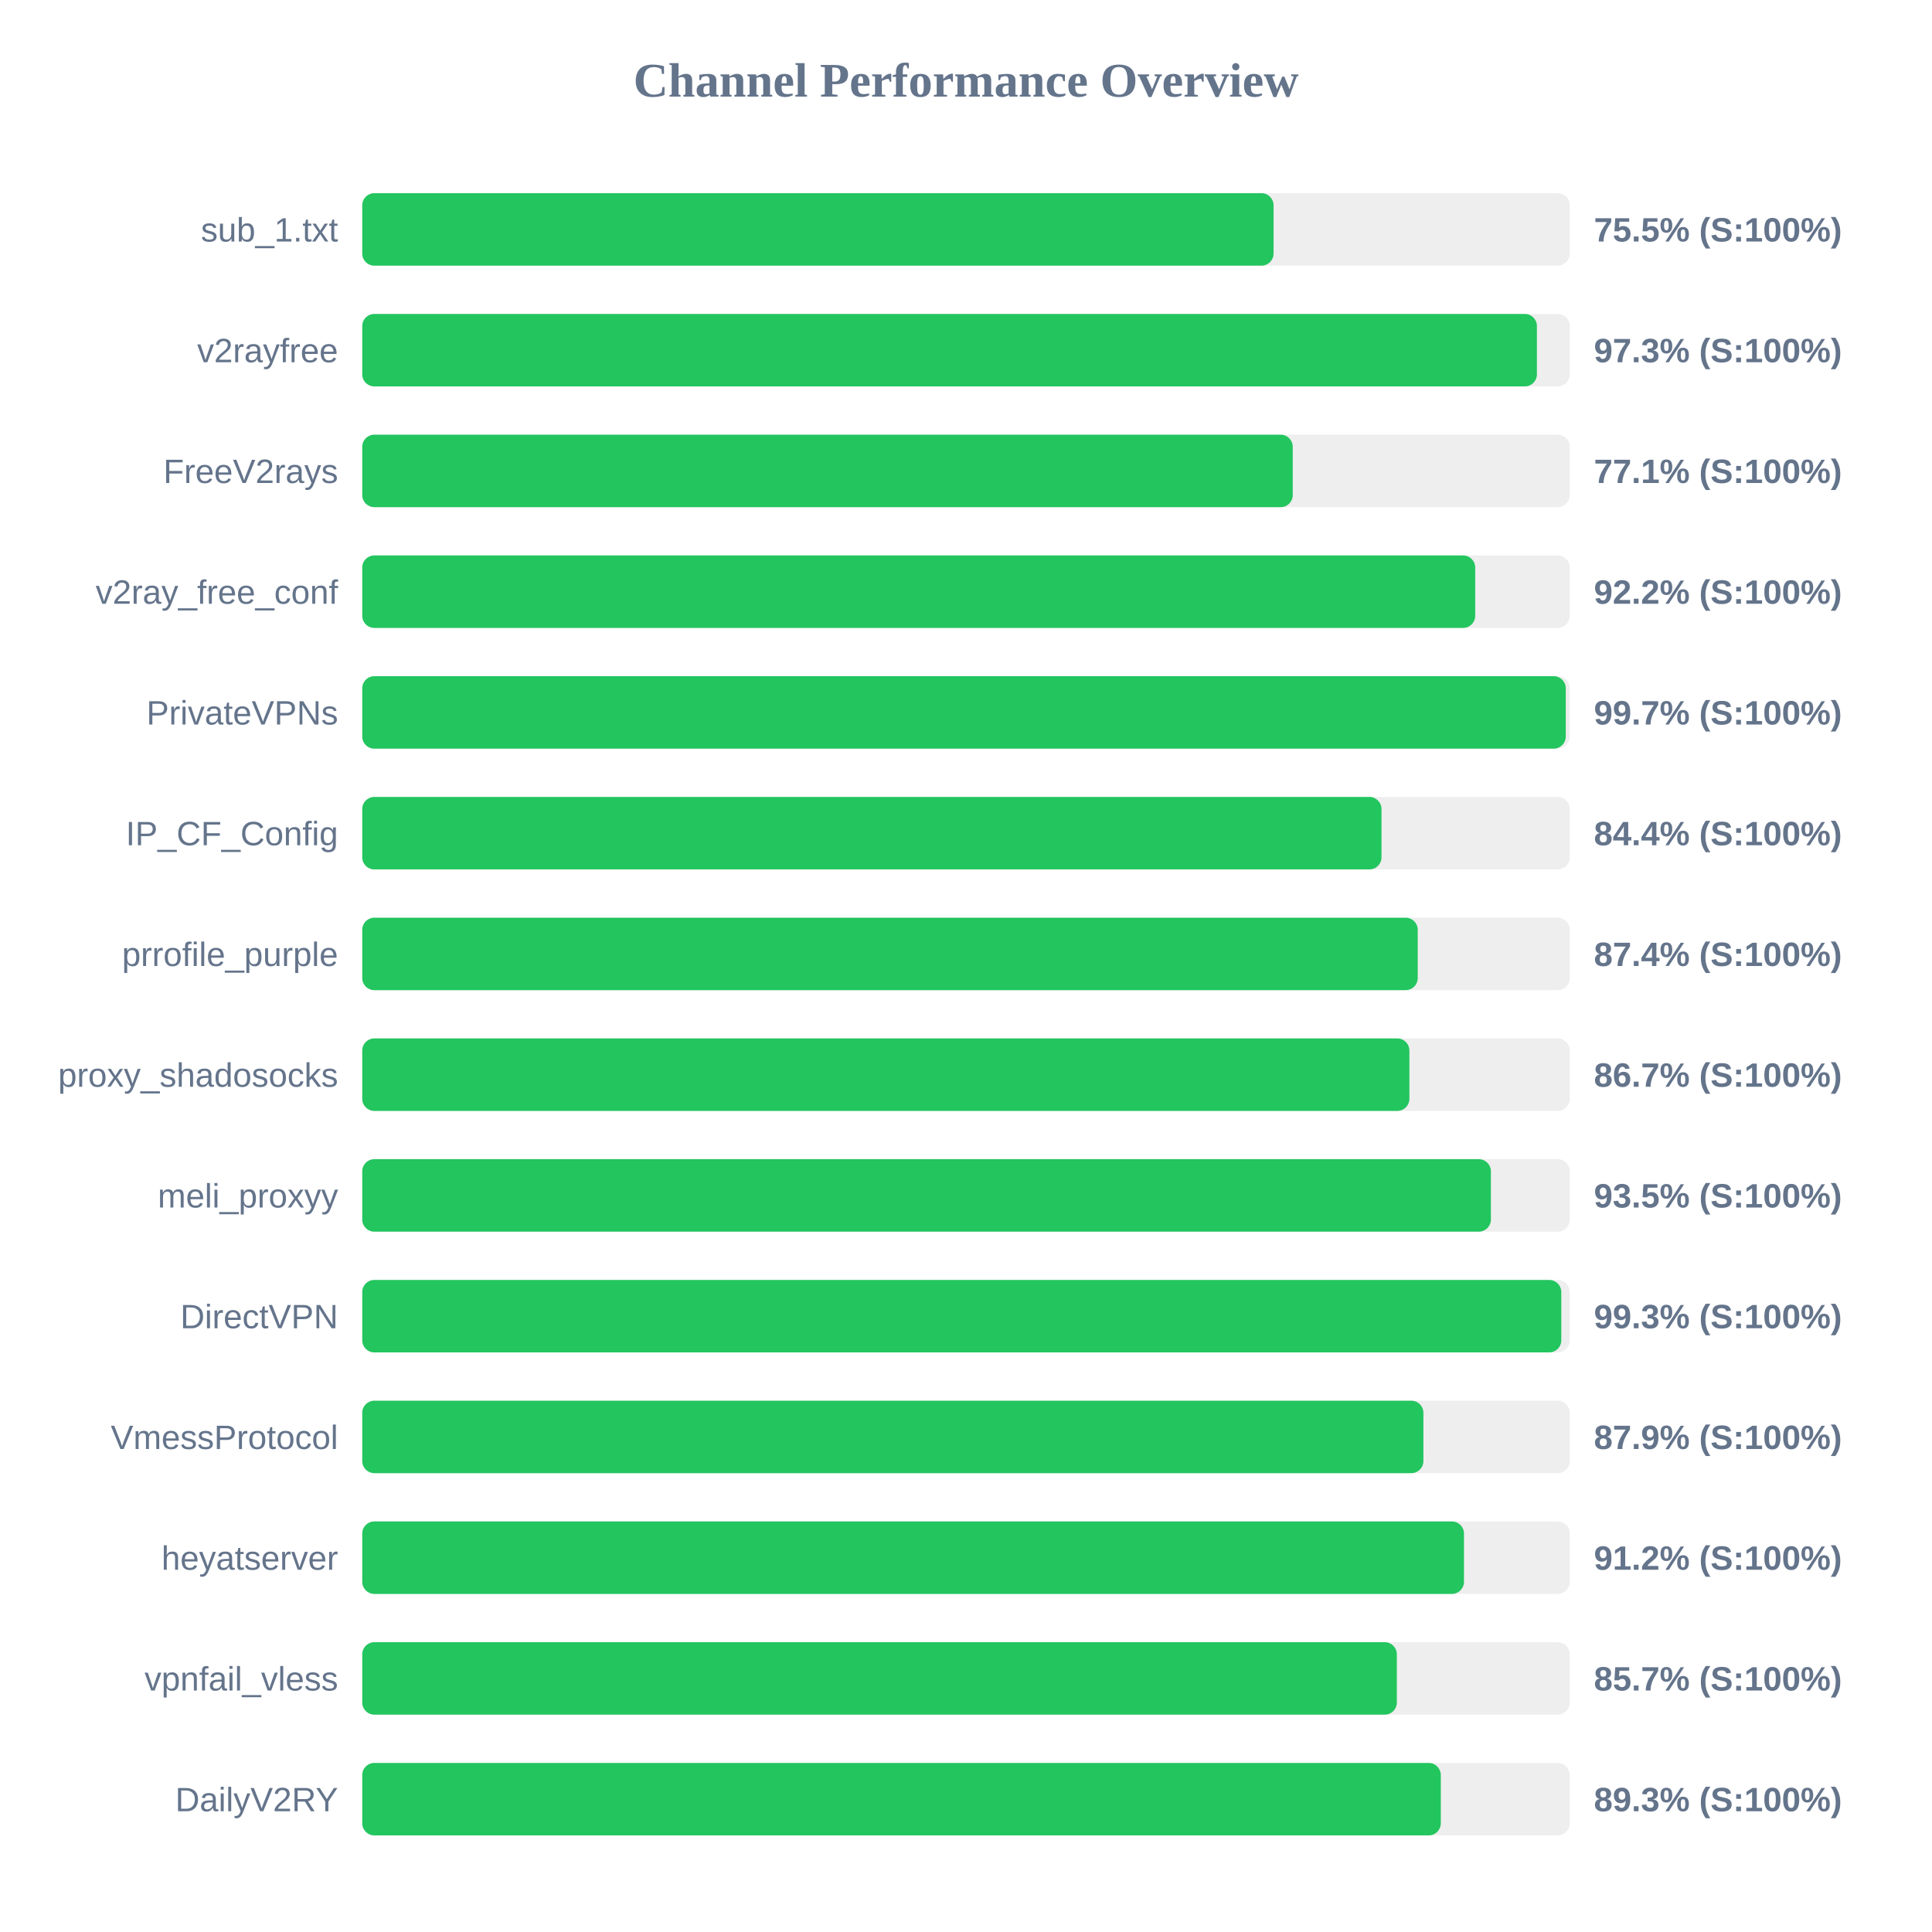
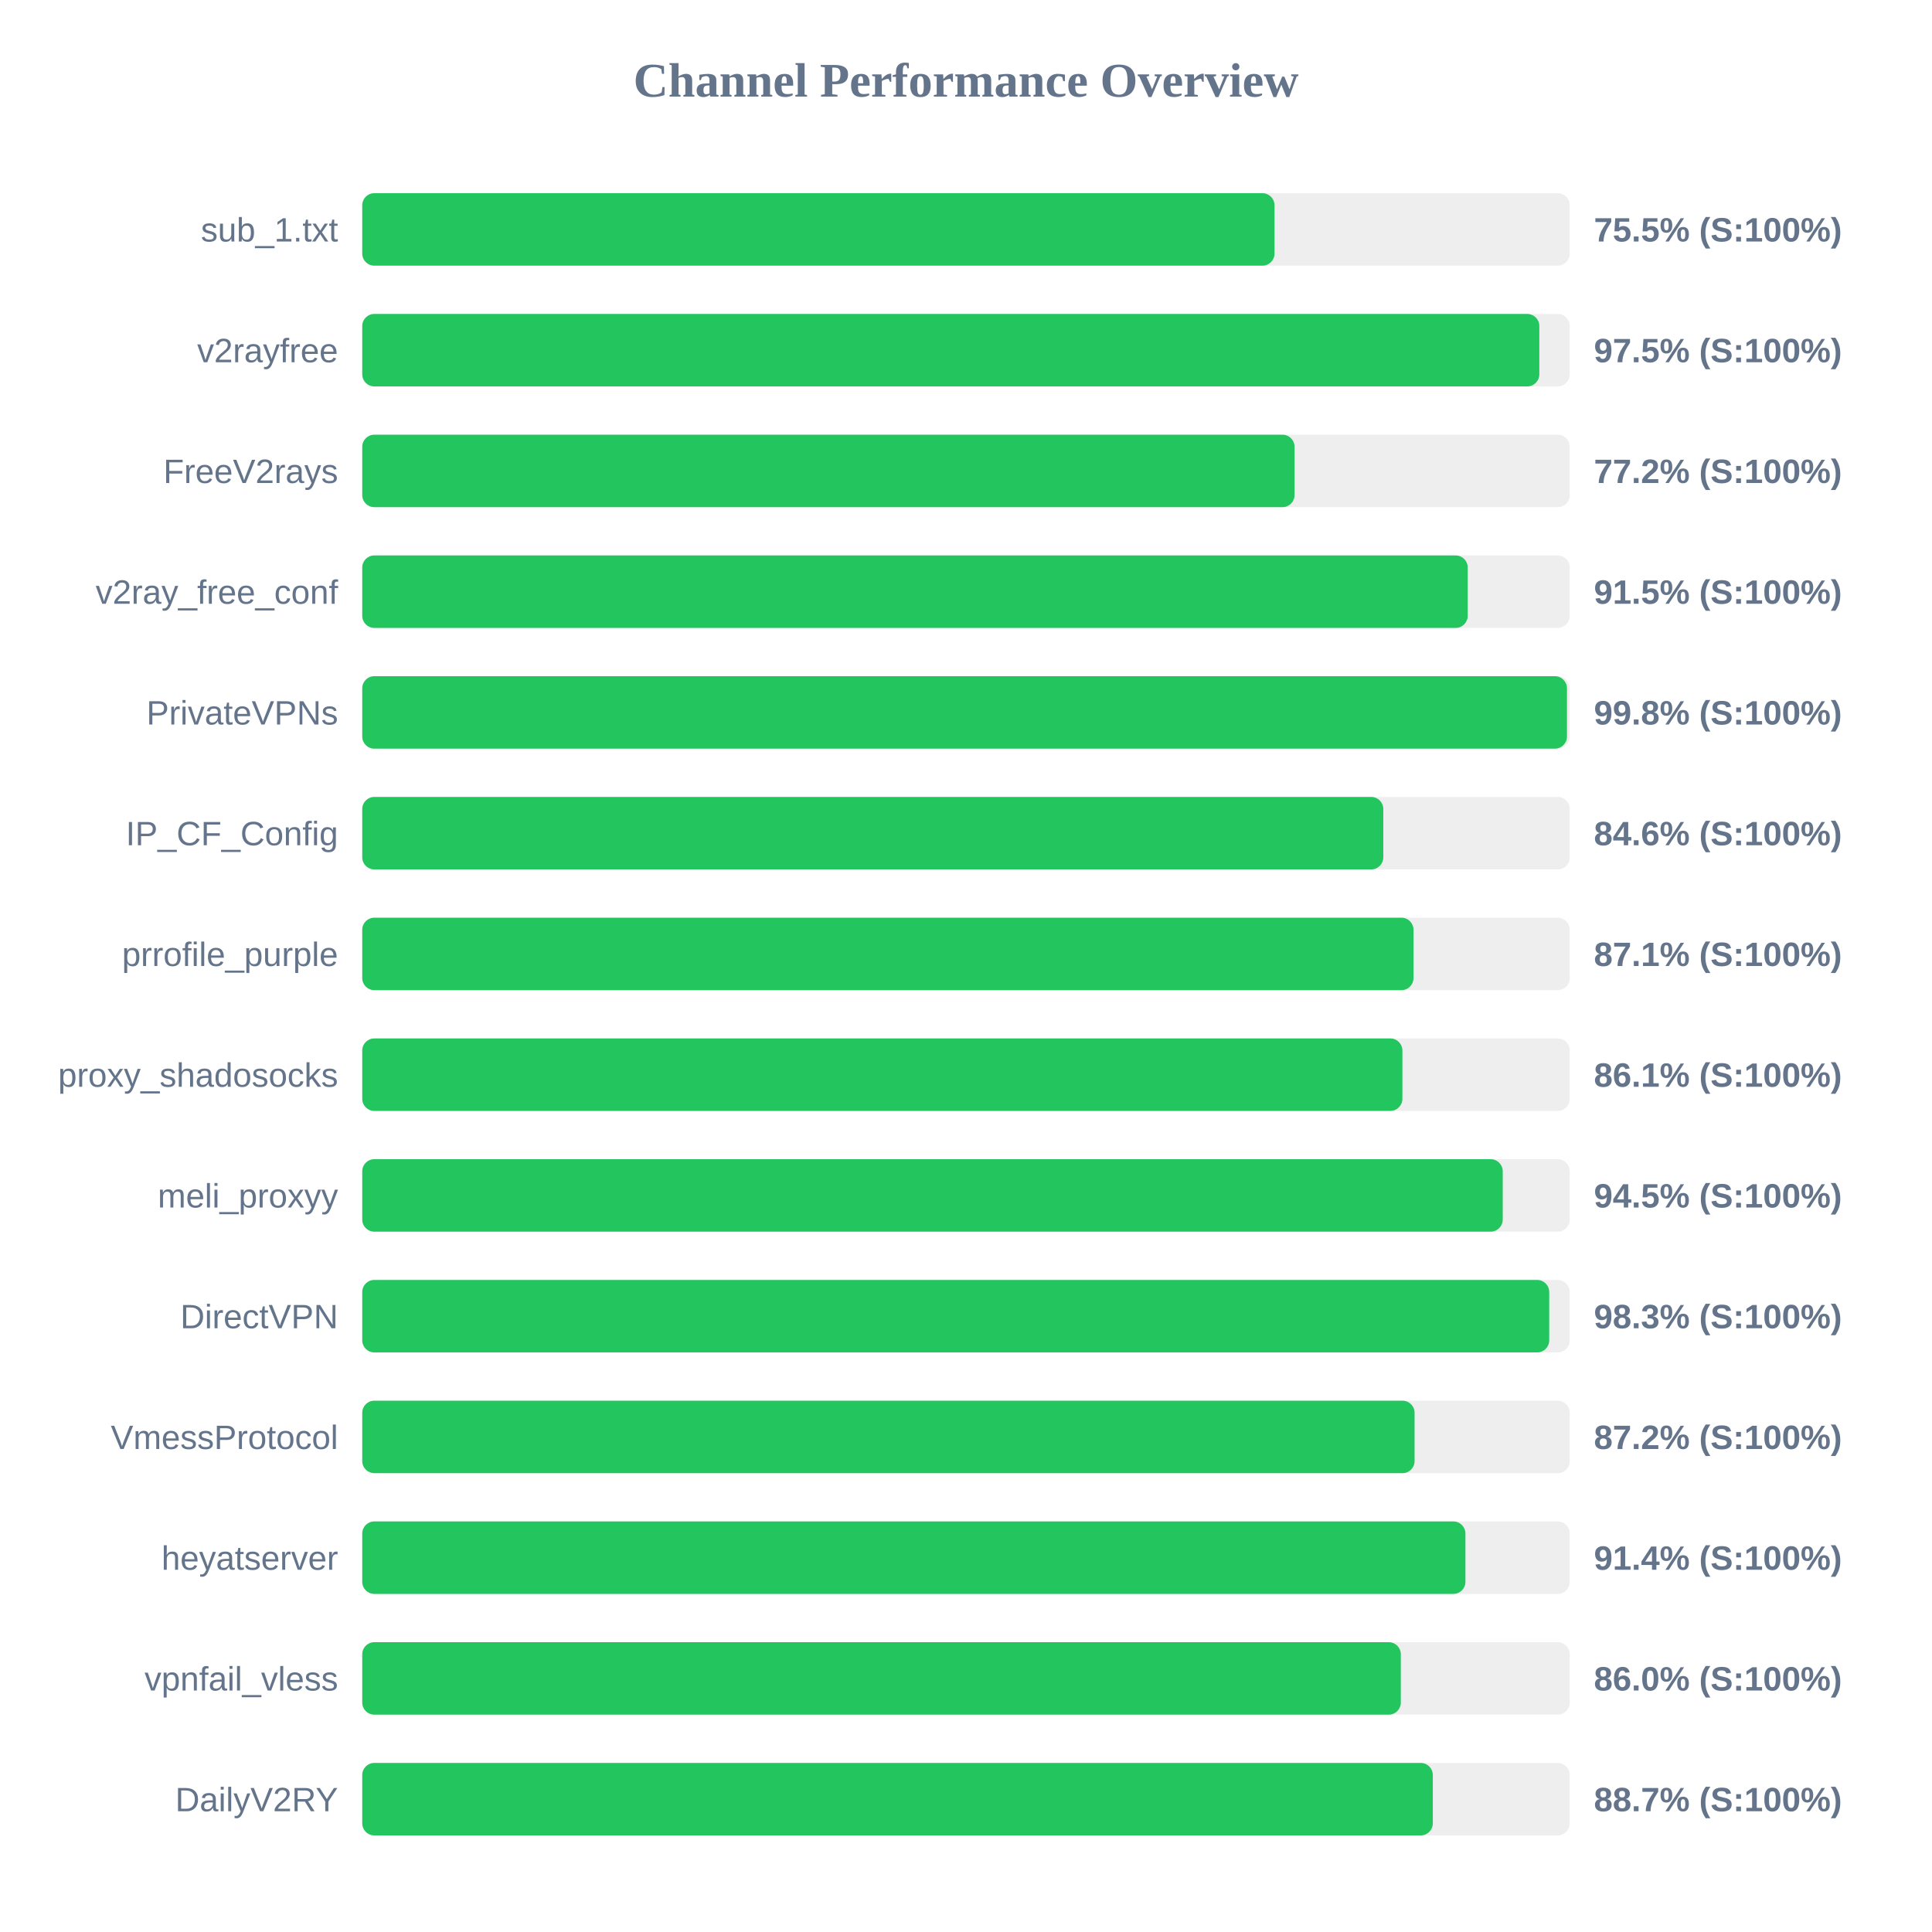
<svg xmlns="http://www.w3.org/2000/svg" width="800" height="800" version="1.1">
  <style>
        .row { font: 14px Arial; fill: #64748b; }
        .score { font: bold 14px Arial; fill: #64748b; }
    </style>
  <text x="400" y="40" text-anchor="middle" font-size="20px" font-weight="bold" fill="#64748b">Channel Performance Overview</text>
  <rect x="150" y="80" width="500" height="30" fill="#eee" rx="5" />
-   <rect x="150" y="80" width="377.35" height="30" fill="#22c55e" rx="5" />
+   <rect x="150" y="80" width="377.75" height="30" fill="#22c55e" rx="5" />
  <text x="140" y="100" text-anchor="end" class="row">sub_1.txt</text>
  <text x="660" y="100" text-anchor="start" class="score">75.5% (S:100%)</text>
  <rect x="150" y="130" width="500" height="30" fill="#eee" rx="5" />
-   <rect x="150" y="130" width="486.4" height="30" fill="#22c55e" rx="5" />
+   <rect x="150" y="130" width="487.4" height="30" fill="#22c55e" rx="5" />
  <text x="140" y="150" text-anchor="end" class="row">v2rayfree</text>
-   <text x="660" y="150" text-anchor="start" class="score">97.3% (S:100%)</text>
+   <text x="660" y="150" text-anchor="start" class="score">97.5% (S:100%)</text>
  <rect x="150" y="180" width="500" height="30" fill="#eee" rx="5" />
-   <rect x="150" y="180" width="385.3" height="30" fill="#22c55e" rx="5" />
+   <rect x="150" y="180" width="386.05" height="30" fill="#22c55e" rx="5" />
  <text x="140" y="200" text-anchor="end" class="row">FreeV2rays</text>
-   <text x="660" y="200" text-anchor="start" class="score">77.1% (S:100%)</text>
+   <text x="660" y="200" text-anchor="start" class="score">77.2% (S:100%)</text>
  <rect x="150" y="230" width="500" height="30" fill="#eee" rx="5" />
-   <rect x="150" y="230" width="460.85" height="30" fill="#22c55e" rx="5" />
+   <rect x="150" y="230" width="457.75" height="30" fill="#22c55e" rx="5" />
  <text x="140" y="250" text-anchor="end" class="row">v2ray_free_conf</text>
-   <text x="660" y="250" text-anchor="start" class="score">92.2% (S:100%)</text>
+   <text x="660" y="250" text-anchor="start" class="score">91.5% (S:100%)</text>
  <rect x="150" y="280" width="500" height="30" fill="#eee" rx="5" />
-   <rect x="150" y="280" width="498.35" height="30" fill="#22c55e" rx="5" />
+   <rect x="150" y="280" width="498.85" height="30" fill="#22c55e" rx="5" />
  <text x="140" y="300" text-anchor="end" class="row">PrivateVPNs</text>
-   <text x="660" y="300" text-anchor="start" class="score">99.7% (S:100%)</text>
+   <text x="660" y="300" text-anchor="start" class="score">99.8% (S:100%)</text>
  <rect x="150" y="330" width="500" height="30" fill="#eee" rx="5" />
-   <rect x="150" y="330" width="422.05" height="30" fill="#22c55e" rx="5" />
+   <rect x="150" y="330" width="422.8" height="30" fill="#22c55e" rx="5" />
  <text x="140" y="350" text-anchor="end" class="row">IP_CF_Config</text>
-   <text x="660" y="350" text-anchor="start" class="score">84.4% (S:100%)</text>
+   <text x="660" y="350" text-anchor="start" class="score">84.6% (S:100%)</text>
  <rect x="150" y="380" width="500" height="30" fill="#eee" rx="5" />
-   <rect x="150" y="380" width="437.05" height="30" fill="#22c55e" rx="5" />
+   <rect x="150" y="380" width="435.3" height="30" fill="#22c55e" rx="5" />
  <text x="140" y="400" text-anchor="end" class="row">prrofile_purple</text>
-   <text x="660" y="400" text-anchor="start" class="score">87.4% (S:100%)</text>
+   <text x="660" y="400" text-anchor="start" class="score">87.1% (S:100%)</text>
  <rect x="150" y="430" width="500" height="30" fill="#eee" rx="5" />
-   <rect x="150" y="430" width="433.6" height="30" fill="#22c55e" rx="5" />
+   <rect x="150" y="430" width="430.7" height="30" fill="#22c55e" rx="5" />
  <text x="140" y="450" text-anchor="end" class="row">proxy_shadosocks</text>
-   <text x="660" y="450" text-anchor="start" class="score">86.7% (S:100%)</text>
+   <text x="660" y="450" text-anchor="start" class="score">86.1% (S:100%)</text>
  <rect x="150" y="480" width="500" height="30" fill="#eee" rx="5" />
-   <rect x="150" y="480" width="467.35" height="30" fill="#22c55e" rx="5" />
+   <rect x="150" y="480" width="472.25" height="30" fill="#22c55e" rx="5" />
  <text x="140" y="500" text-anchor="end" class="row">meli_proxyy</text>
-   <text x="660" y="500" text-anchor="start" class="score">93.5% (S:100%)</text>
+   <text x="660" y="500" text-anchor="start" class="score">94.5% (S:100%)</text>
  <rect x="150" y="530" width="500" height="30" fill="#eee" rx="5" />
-   <rect x="150" y="530" width="496.5" height="30" fill="#22c55e" rx="5" />
+   <rect x="150" y="530" width="491.5" height="30" fill="#22c55e" rx="5" />
  <text x="140" y="550" text-anchor="end" class="row">DirectVPN</text>
-   <text x="660" y="550" text-anchor="start" class="score">99.3% (S:100%)</text>
+   <text x="660" y="550" text-anchor="start" class="score">98.3% (S:100%)</text>
  <rect x="150" y="580" width="500" height="30" fill="#eee" rx="5" />
-   <rect x="150" y="580" width="439.4" height="30" fill="#22c55e" rx="5" />
+   <rect x="150" y="580" width="435.75" height="30" fill="#22c55e" rx="5" />
  <text x="140" y="600" text-anchor="end" class="row">VmessProtocol</text>
-   <text x="660" y="600" text-anchor="start" class="score">87.9% (S:100%)</text>
+   <text x="660" y="600" text-anchor="start" class="score">87.2% (S:100%)</text>
  <rect x="150" y="630" width="500" height="30" fill="#eee" rx="5" />
-   <rect x="150" y="630" width="456.2" height="30" fill="#22c55e" rx="5" />
+   <rect x="150" y="630" width="456.8" height="30" fill="#22c55e" rx="5" />
  <text x="140" y="650" text-anchor="end" class="row">heyatserver</text>
-   <text x="660" y="650" text-anchor="start" class="score">91.2% (S:100%)</text>
+   <text x="660" y="650" text-anchor="start" class="score">91.4% (S:100%)</text>
  <rect x="150" y="680" width="500" height="30" fill="#eee" rx="5" />
-   <rect x="150" y="680" width="428.4" height="30" fill="#22c55e" rx="5" />
+   <rect x="150" y="680" width="430.05" height="30" fill="#22c55e" rx="5" />
  <text x="140" y="700" text-anchor="end" class="row">vpnfail_vless</text>
-   <text x="660" y="700" text-anchor="start" class="score">85.7% (S:100%)</text>
+   <text x="660" y="700" text-anchor="start" class="score">86.0% (S:100%)</text>
  <rect x="150" y="730" width="500" height="30" fill="#eee" rx="5" />
-   <rect x="150" y="730" width="446.6" height="30" fill="#22c55e" rx="5" />
+   <rect x="150" y="730" width="443.3" height="30" fill="#22c55e" rx="5" />
  <text x="140" y="750" text-anchor="end" class="row">DailyV2RY</text>
-   <text x="660" y="750" text-anchor="start" class="score">89.3% (S:100%)</text>
+   <text x="660" y="750" text-anchor="start" class="score">88.7% (S:100%)</text>
</svg>
